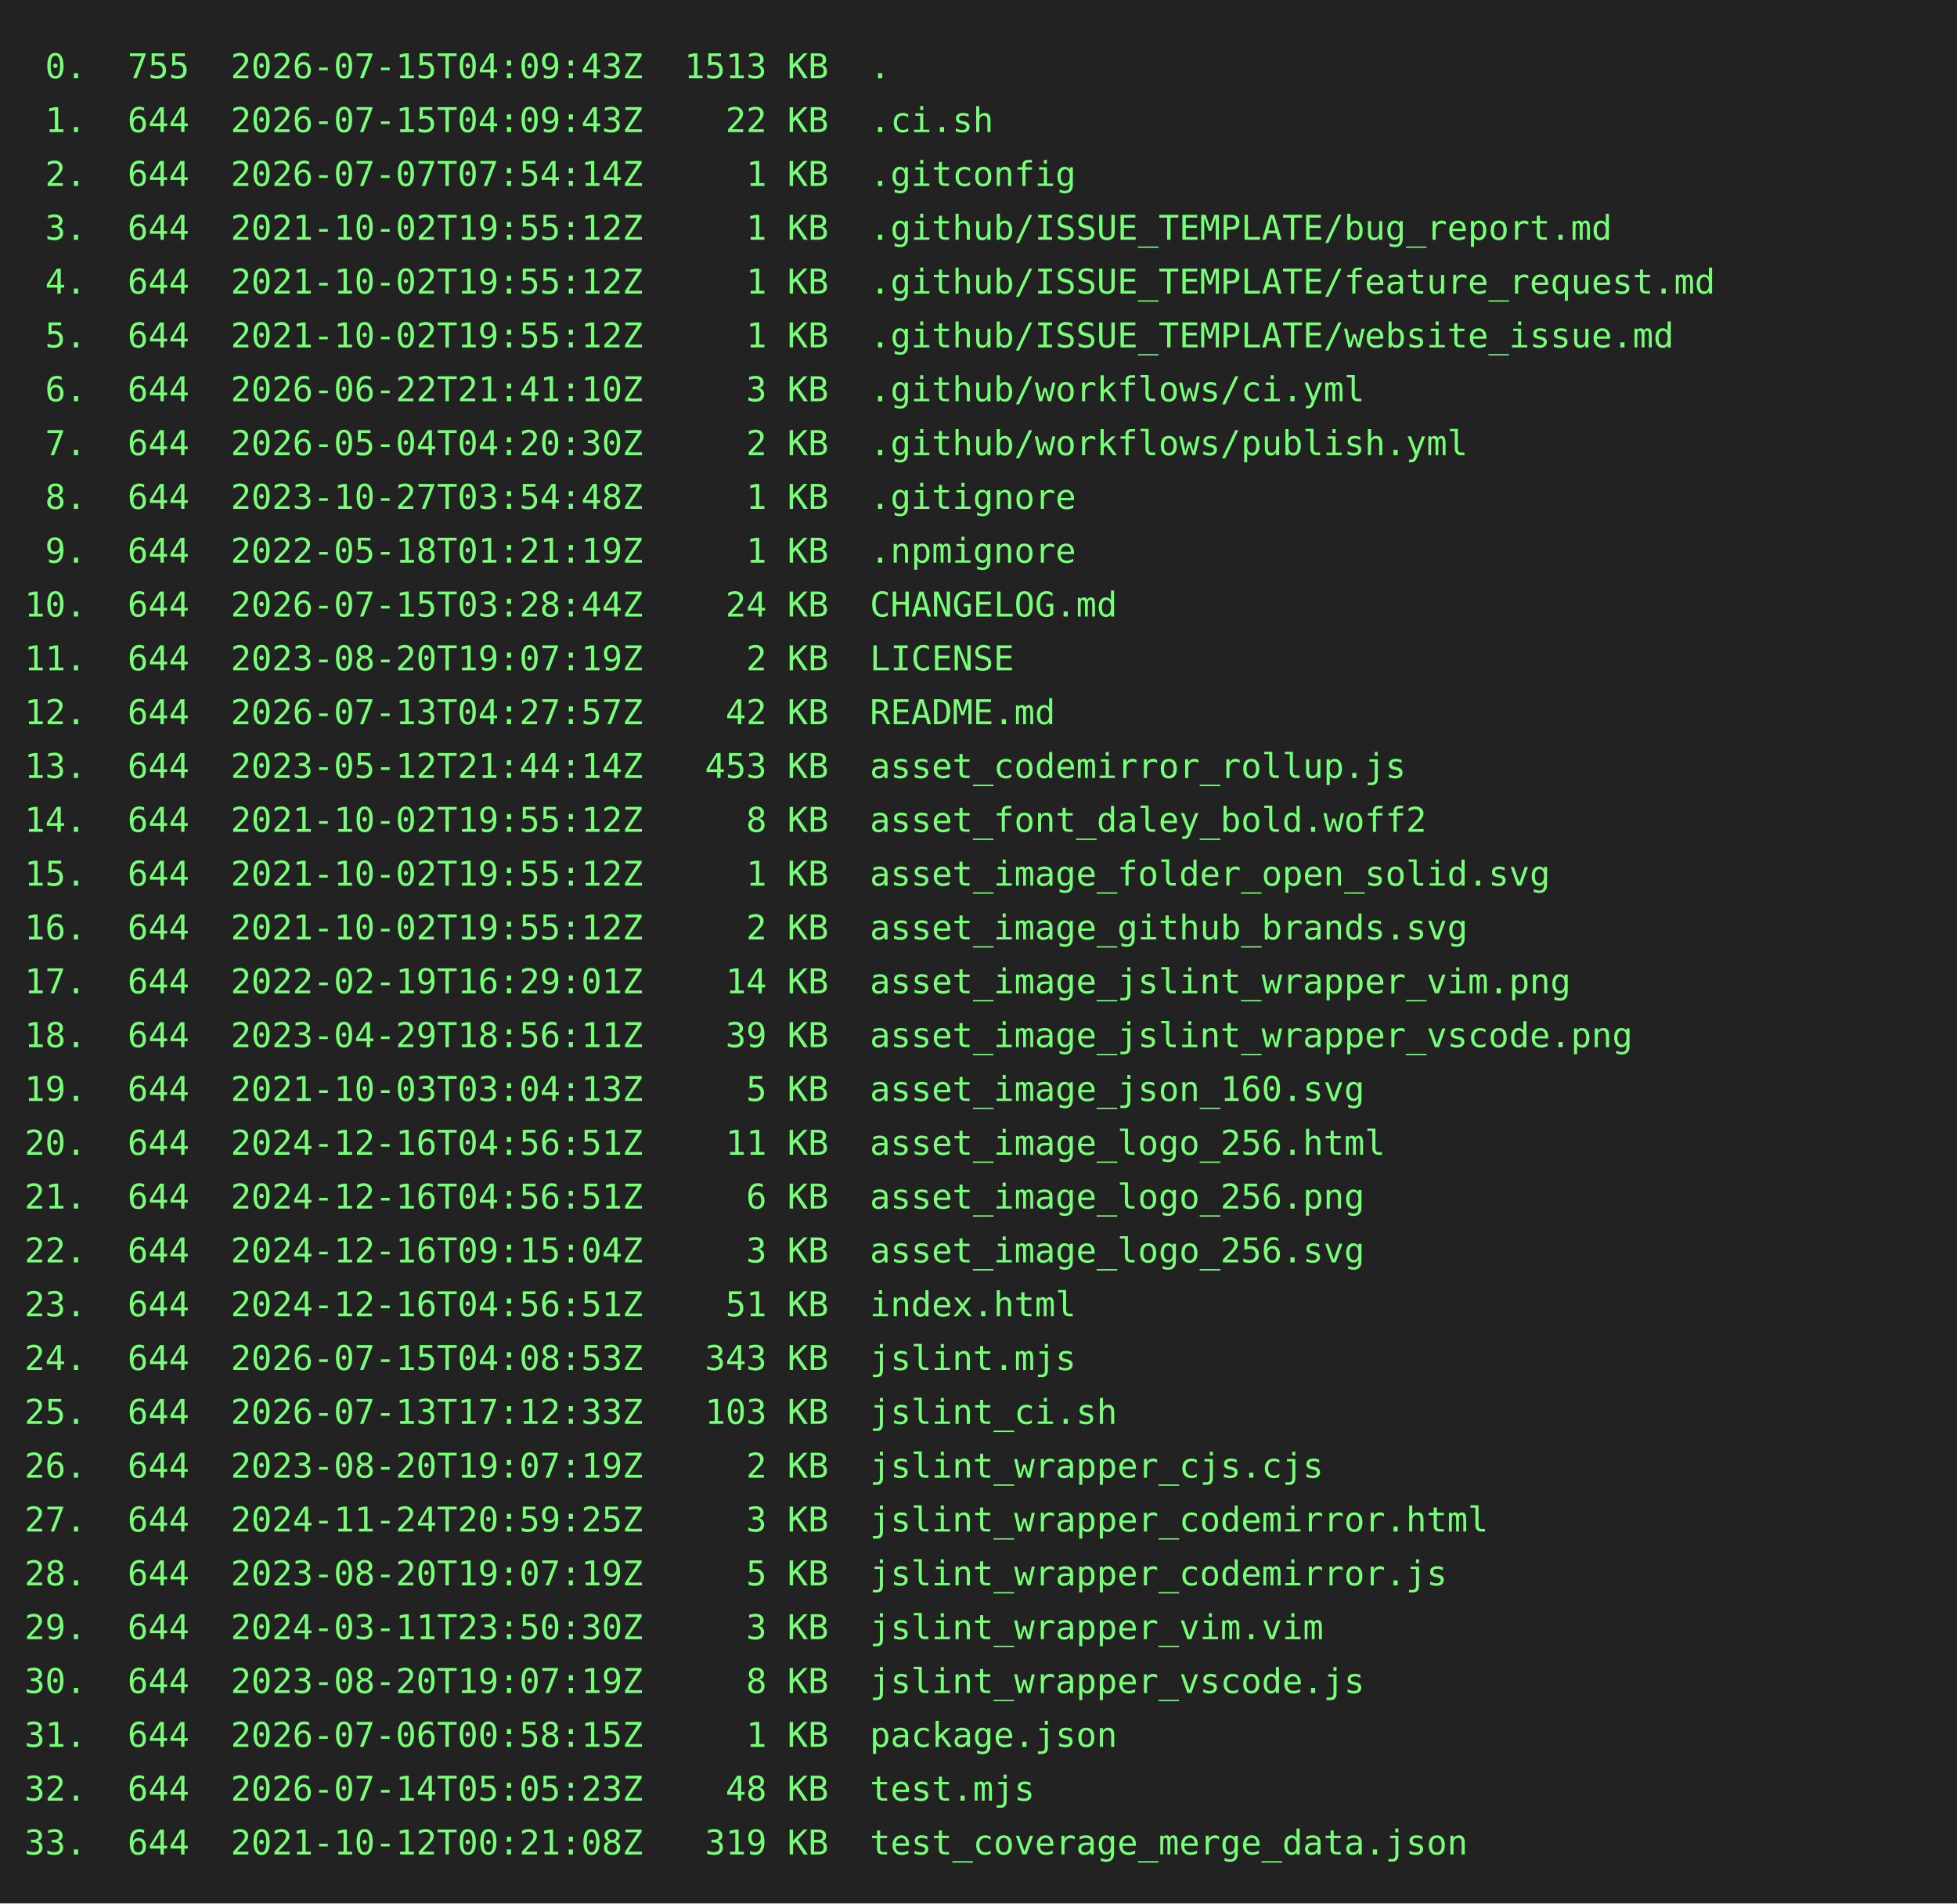
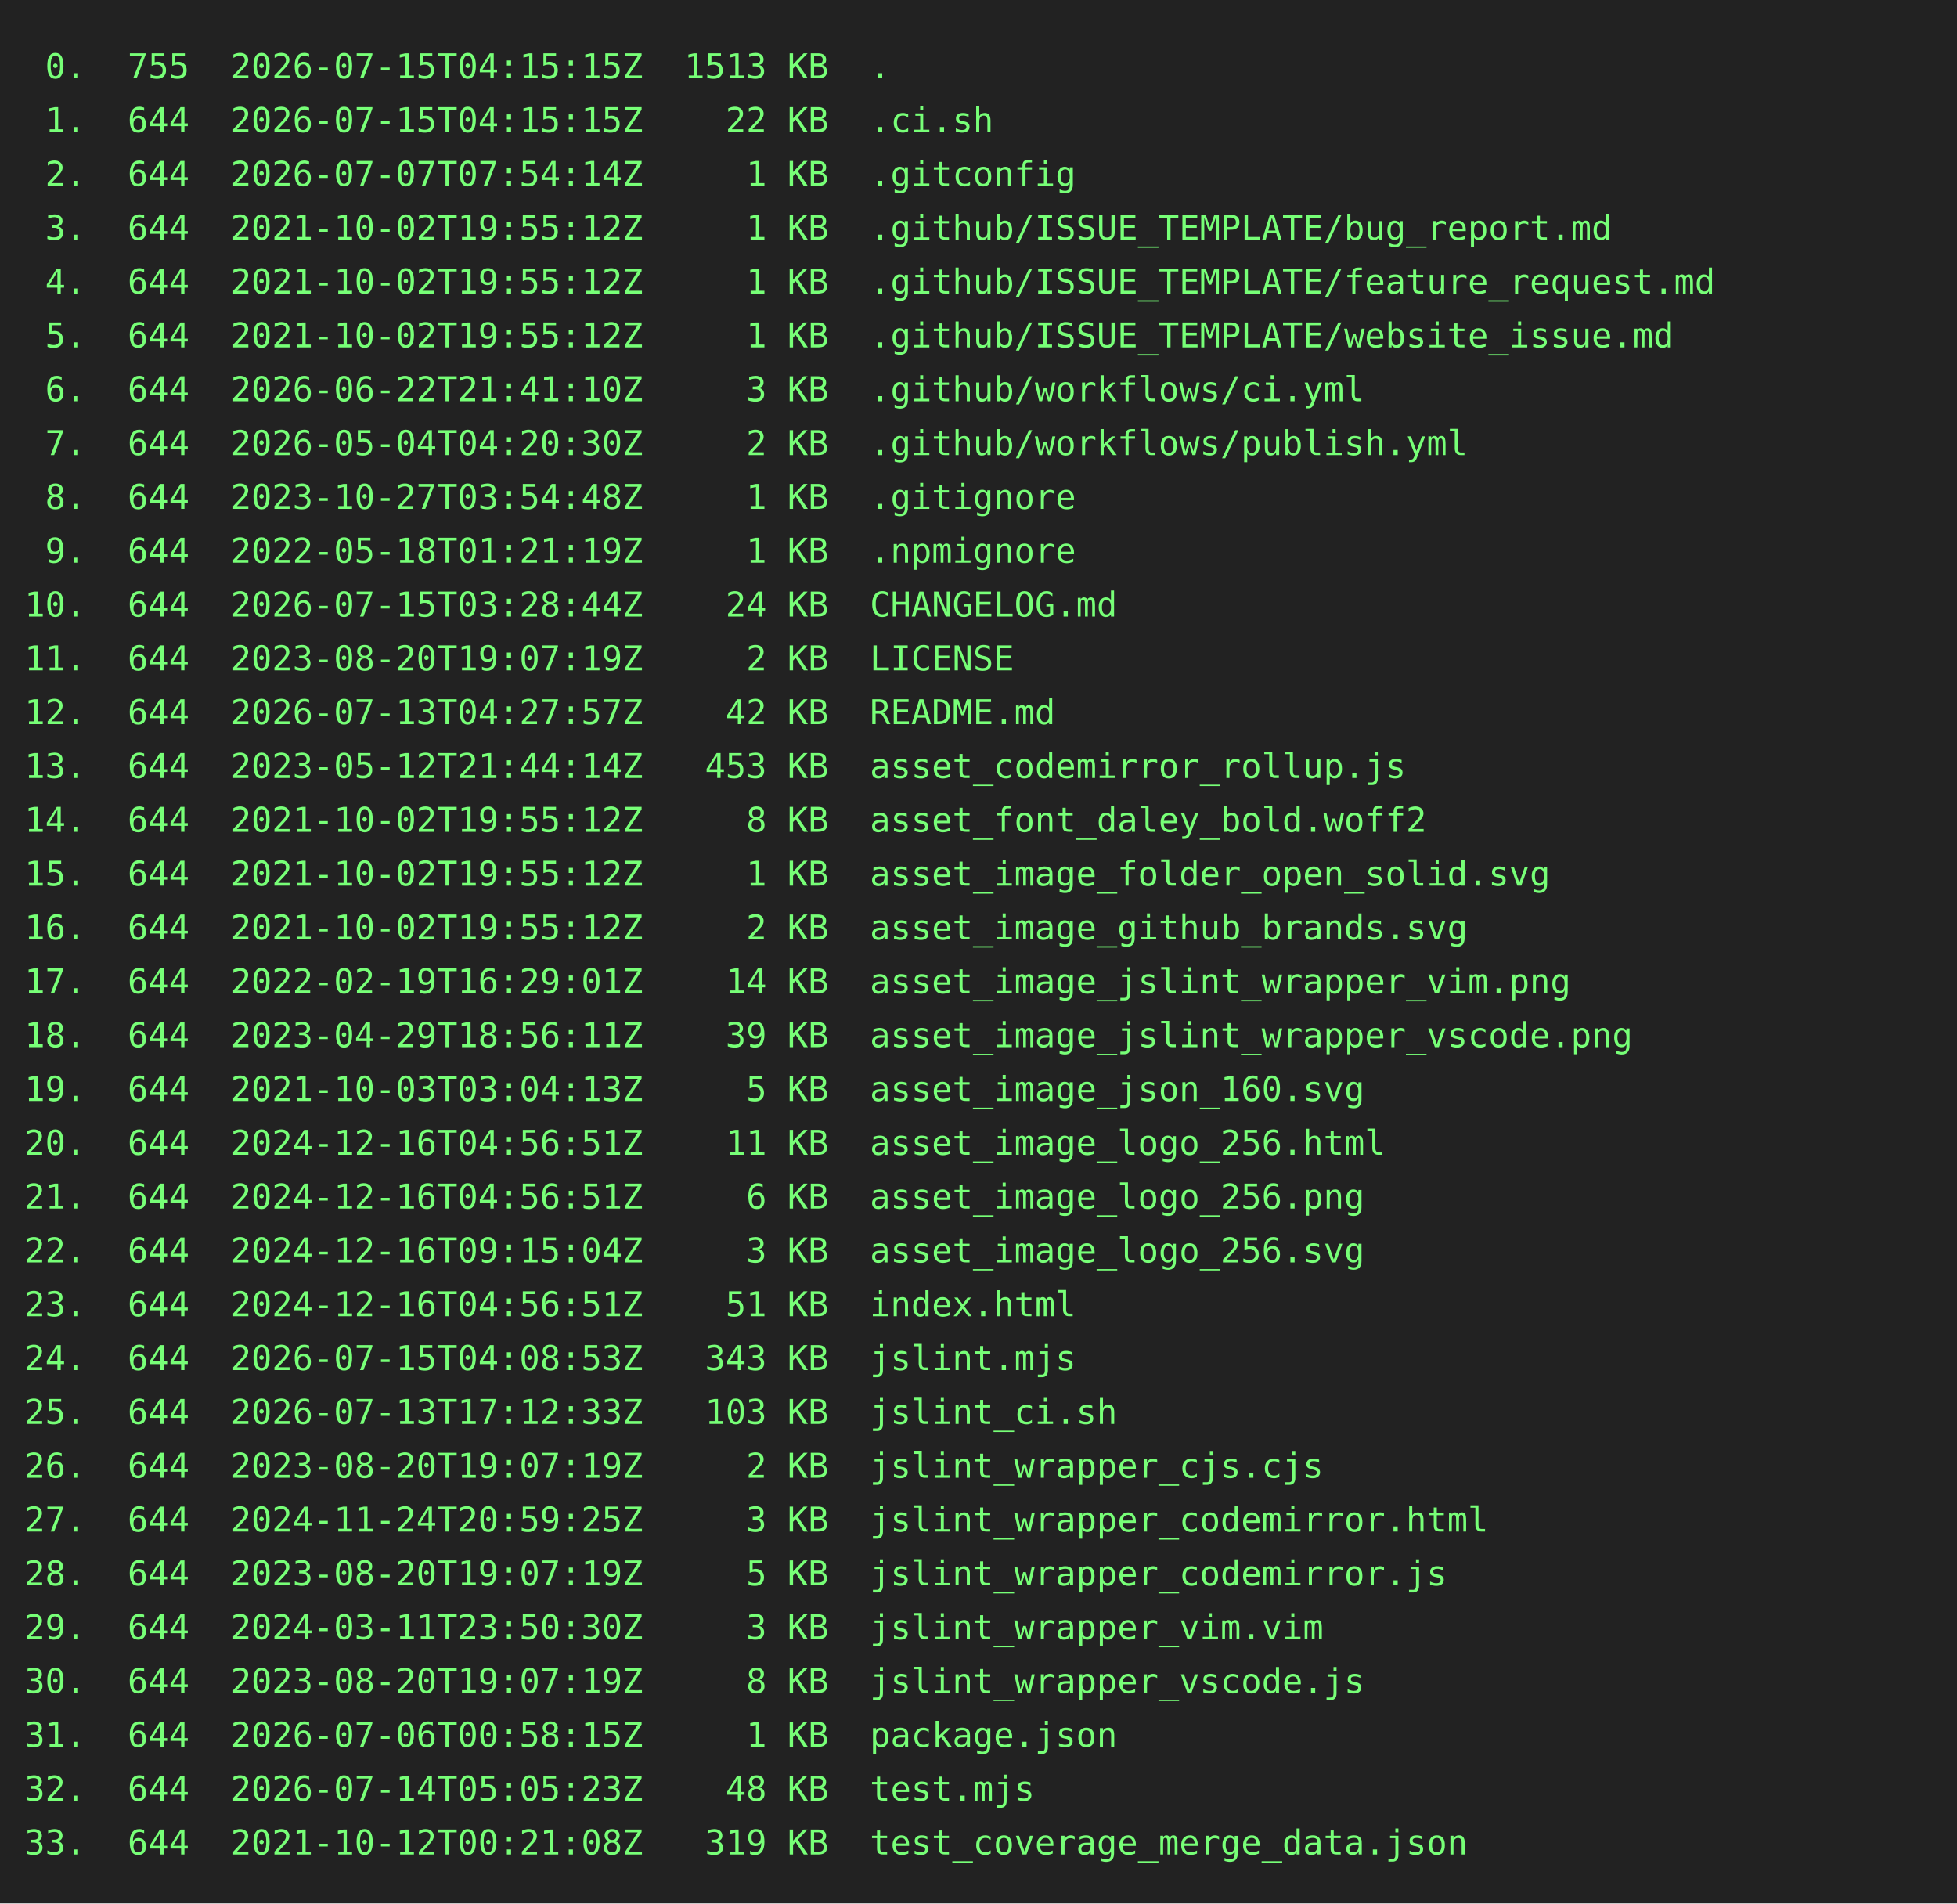
<svg xmlns="http://www.w3.org/2000/svg" height="778" width="800">
  <rect height="778" fill="#222" width="800" />
  <text fill="#7f7" font-family="consolas, menlo, monospace" font-size="14" xml:space="preserve">
-     <tspan lengthAdjust="spacingAndGlyphs" textLength="768" x="10" y="32"> 0.  755  2026-07-15T04:09:43Z  1513 KB  .                                                       </tspan>
-     <tspan lengthAdjust="spacingAndGlyphs" textLength="768" x="10" y="54"> 1.  644  2026-07-15T04:09:43Z    22 KB  .ci.sh                                                  </tspan>
+     <tspan lengthAdjust="spacingAndGlyphs" textLength="768" x="10" y="32"> 0.  755  2026-07-15T04:15:15Z  1513 KB  .                                                       </tspan>
+     <tspan lengthAdjust="spacingAndGlyphs" textLength="768" x="10" y="54"> 1.  644  2026-07-15T04:15:15Z    22 KB  .ci.sh                                                  </tspan>
    <tspan lengthAdjust="spacingAndGlyphs" textLength="768" x="10" y="76"> 2.  644  2026-07-07T07:54:14Z     1 KB  .gitconfig                                              </tspan>
    <tspan lengthAdjust="spacingAndGlyphs" textLength="768" x="10" y="98"> 3.  644  2021-10-02T19:55:12Z     1 KB  .github/ISSUE_TEMPLATE/bug_report.md                    </tspan>
    <tspan lengthAdjust="spacingAndGlyphs" textLength="768" x="10" y="120"> 4.  644  2021-10-02T19:55:12Z     1 KB  .github/ISSUE_TEMPLATE/feature_request.md               </tspan>
    <tspan lengthAdjust="spacingAndGlyphs" textLength="768" x="10" y="142"> 5.  644  2021-10-02T19:55:12Z     1 KB  .github/ISSUE_TEMPLATE/website_issue.md                 </tspan>
    <tspan lengthAdjust="spacingAndGlyphs" textLength="768" x="10" y="164"> 6.  644  2026-06-22T21:41:10Z     3 KB  .github/workflows/ci.yml                                </tspan>
    <tspan lengthAdjust="spacingAndGlyphs" textLength="768" x="10" y="186"> 7.  644  2026-05-04T04:20:30Z     2 KB  .github/workflows/publish.yml                           </tspan>
    <tspan lengthAdjust="spacingAndGlyphs" textLength="768" x="10" y="208"> 8.  644  2023-10-27T03:54:48Z     1 KB  .gitignore                                              </tspan>
    <tspan lengthAdjust="spacingAndGlyphs" textLength="768" x="10" y="230"> 9.  644  2022-05-18T01:21:19Z     1 KB  .npmignore                                              </tspan>
    <tspan lengthAdjust="spacingAndGlyphs" textLength="768" x="10" y="252">10.  644  2026-07-15T03:28:44Z    24 KB  CHANGELOG.md                                            </tspan>
    <tspan lengthAdjust="spacingAndGlyphs" textLength="768" x="10" y="274">11.  644  2023-08-20T19:07:19Z     2 KB  LICENSE                                                 </tspan>
    <tspan lengthAdjust="spacingAndGlyphs" textLength="768" x="10" y="296">12.  644  2026-07-13T04:27:57Z    42 KB  README.md                                               </tspan>
    <tspan lengthAdjust="spacingAndGlyphs" textLength="768" x="10" y="318">13.  644  2023-05-12T21:44:14Z   453 KB  asset_codemirror_rollup.js                              </tspan>
    <tspan lengthAdjust="spacingAndGlyphs" textLength="768" x="10" y="340">14.  644  2021-10-02T19:55:12Z     8 KB  asset_font_daley_bold.woff2                             </tspan>
    <tspan lengthAdjust="spacingAndGlyphs" textLength="768" x="10" y="362">15.  644  2021-10-02T19:55:12Z     1 KB  asset_image_folder_open_solid.svg                       </tspan>
    <tspan lengthAdjust="spacingAndGlyphs" textLength="768" x="10" y="384">16.  644  2021-10-02T19:55:12Z     2 KB  asset_image_github_brands.svg                           </tspan>
    <tspan lengthAdjust="spacingAndGlyphs" textLength="768" x="10" y="406">17.  644  2022-02-19T16:29:01Z    14 KB  asset_image_jslint_wrapper_vim.png                      </tspan>
    <tspan lengthAdjust="spacingAndGlyphs" textLength="768" x="10" y="428">18.  644  2023-04-29T18:56:11Z    39 KB  asset_image_jslint_wrapper_vscode.png                   </tspan>
    <tspan lengthAdjust="spacingAndGlyphs" textLength="768" x="10" y="450">19.  644  2021-10-03T03:04:13Z     5 KB  asset_image_json_160.svg                                </tspan>
    <tspan lengthAdjust="spacingAndGlyphs" textLength="768" x="10" y="472">20.  644  2024-12-16T04:56:51Z    11 KB  asset_image_logo_256.html                               </tspan>
    <tspan lengthAdjust="spacingAndGlyphs" textLength="768" x="10" y="494">21.  644  2024-12-16T04:56:51Z     6 KB  asset_image_logo_256.png                                </tspan>
    <tspan lengthAdjust="spacingAndGlyphs" textLength="768" x="10" y="516">22.  644  2024-12-16T09:15:04Z     3 KB  asset_image_logo_256.svg                                </tspan>
    <tspan lengthAdjust="spacingAndGlyphs" textLength="768" x="10" y="538">23.  644  2024-12-16T04:56:51Z    51 KB  index.html                                              </tspan>
    <tspan lengthAdjust="spacingAndGlyphs" textLength="768" x="10" y="560">24.  644  2026-07-15T04:08:53Z   343 KB  jslint.mjs                                              </tspan>
    <tspan lengthAdjust="spacingAndGlyphs" textLength="768" x="10" y="582">25.  644  2026-07-13T17:12:33Z   103 KB  jslint_ci.sh                                            </tspan>
    <tspan lengthAdjust="spacingAndGlyphs" textLength="768" x="10" y="604">26.  644  2023-08-20T19:07:19Z     2 KB  jslint_wrapper_cjs.cjs                                  </tspan>
    <tspan lengthAdjust="spacingAndGlyphs" textLength="768" x="10" y="626">27.  644  2024-11-24T20:59:25Z     3 KB  jslint_wrapper_codemirror.html                          </tspan>
    <tspan lengthAdjust="spacingAndGlyphs" textLength="768" x="10" y="648">28.  644  2023-08-20T19:07:19Z     5 KB  jslint_wrapper_codemirror.js                            </tspan>
    <tspan lengthAdjust="spacingAndGlyphs" textLength="768" x="10" y="670">29.  644  2024-03-11T23:50:30Z     3 KB  jslint_wrapper_vim.vim                                  </tspan>
    <tspan lengthAdjust="spacingAndGlyphs" textLength="768" x="10" y="692">30.  644  2023-08-20T19:07:19Z     8 KB  jslint_wrapper_vscode.js                                </tspan>
    <tspan lengthAdjust="spacingAndGlyphs" textLength="768" x="10" y="714">31.  644  2026-07-06T00:58:15Z     1 KB  package.json                                            </tspan>
    <tspan lengthAdjust="spacingAndGlyphs" textLength="768" x="10" y="736">32.  644  2026-07-14T05:05:23Z    48 KB  test.mjs                                                </tspan>
    <tspan lengthAdjust="spacingAndGlyphs" textLength="768" x="10" y="758">33.  644  2021-10-12T00:21:08Z   319 KB  test_coverage_merge_data.json                           </tspan>
  </text>
</svg>
